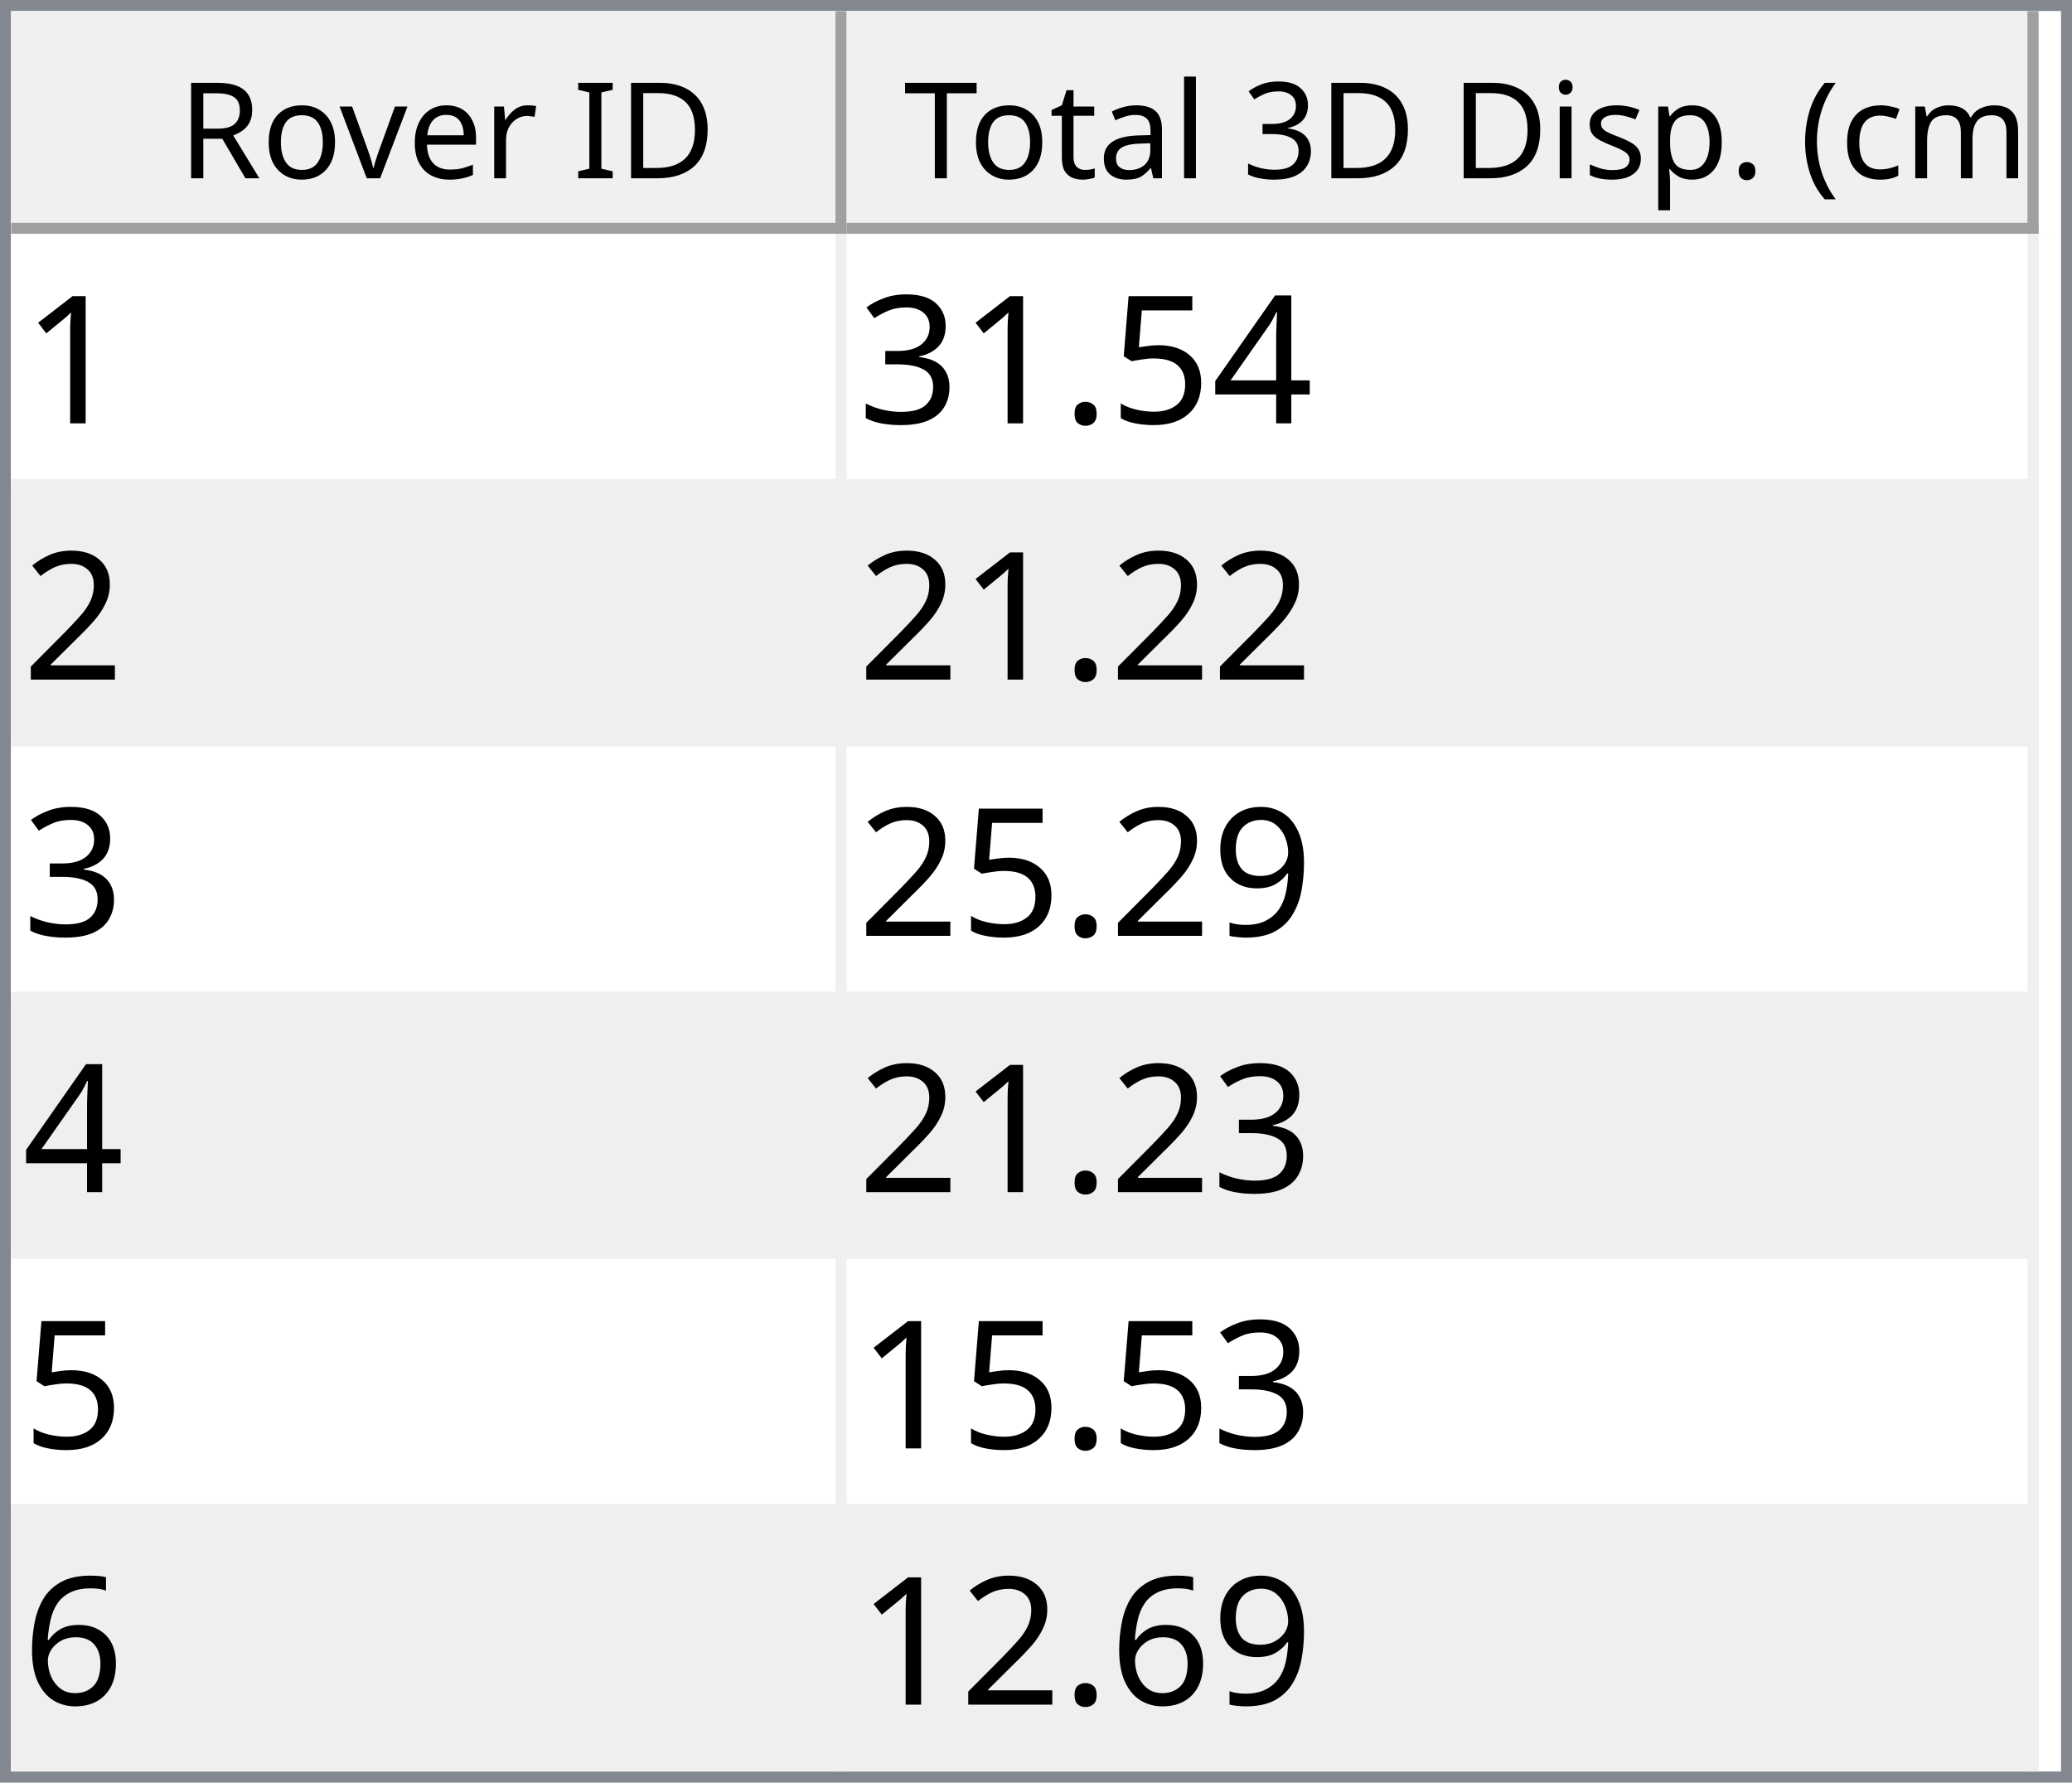
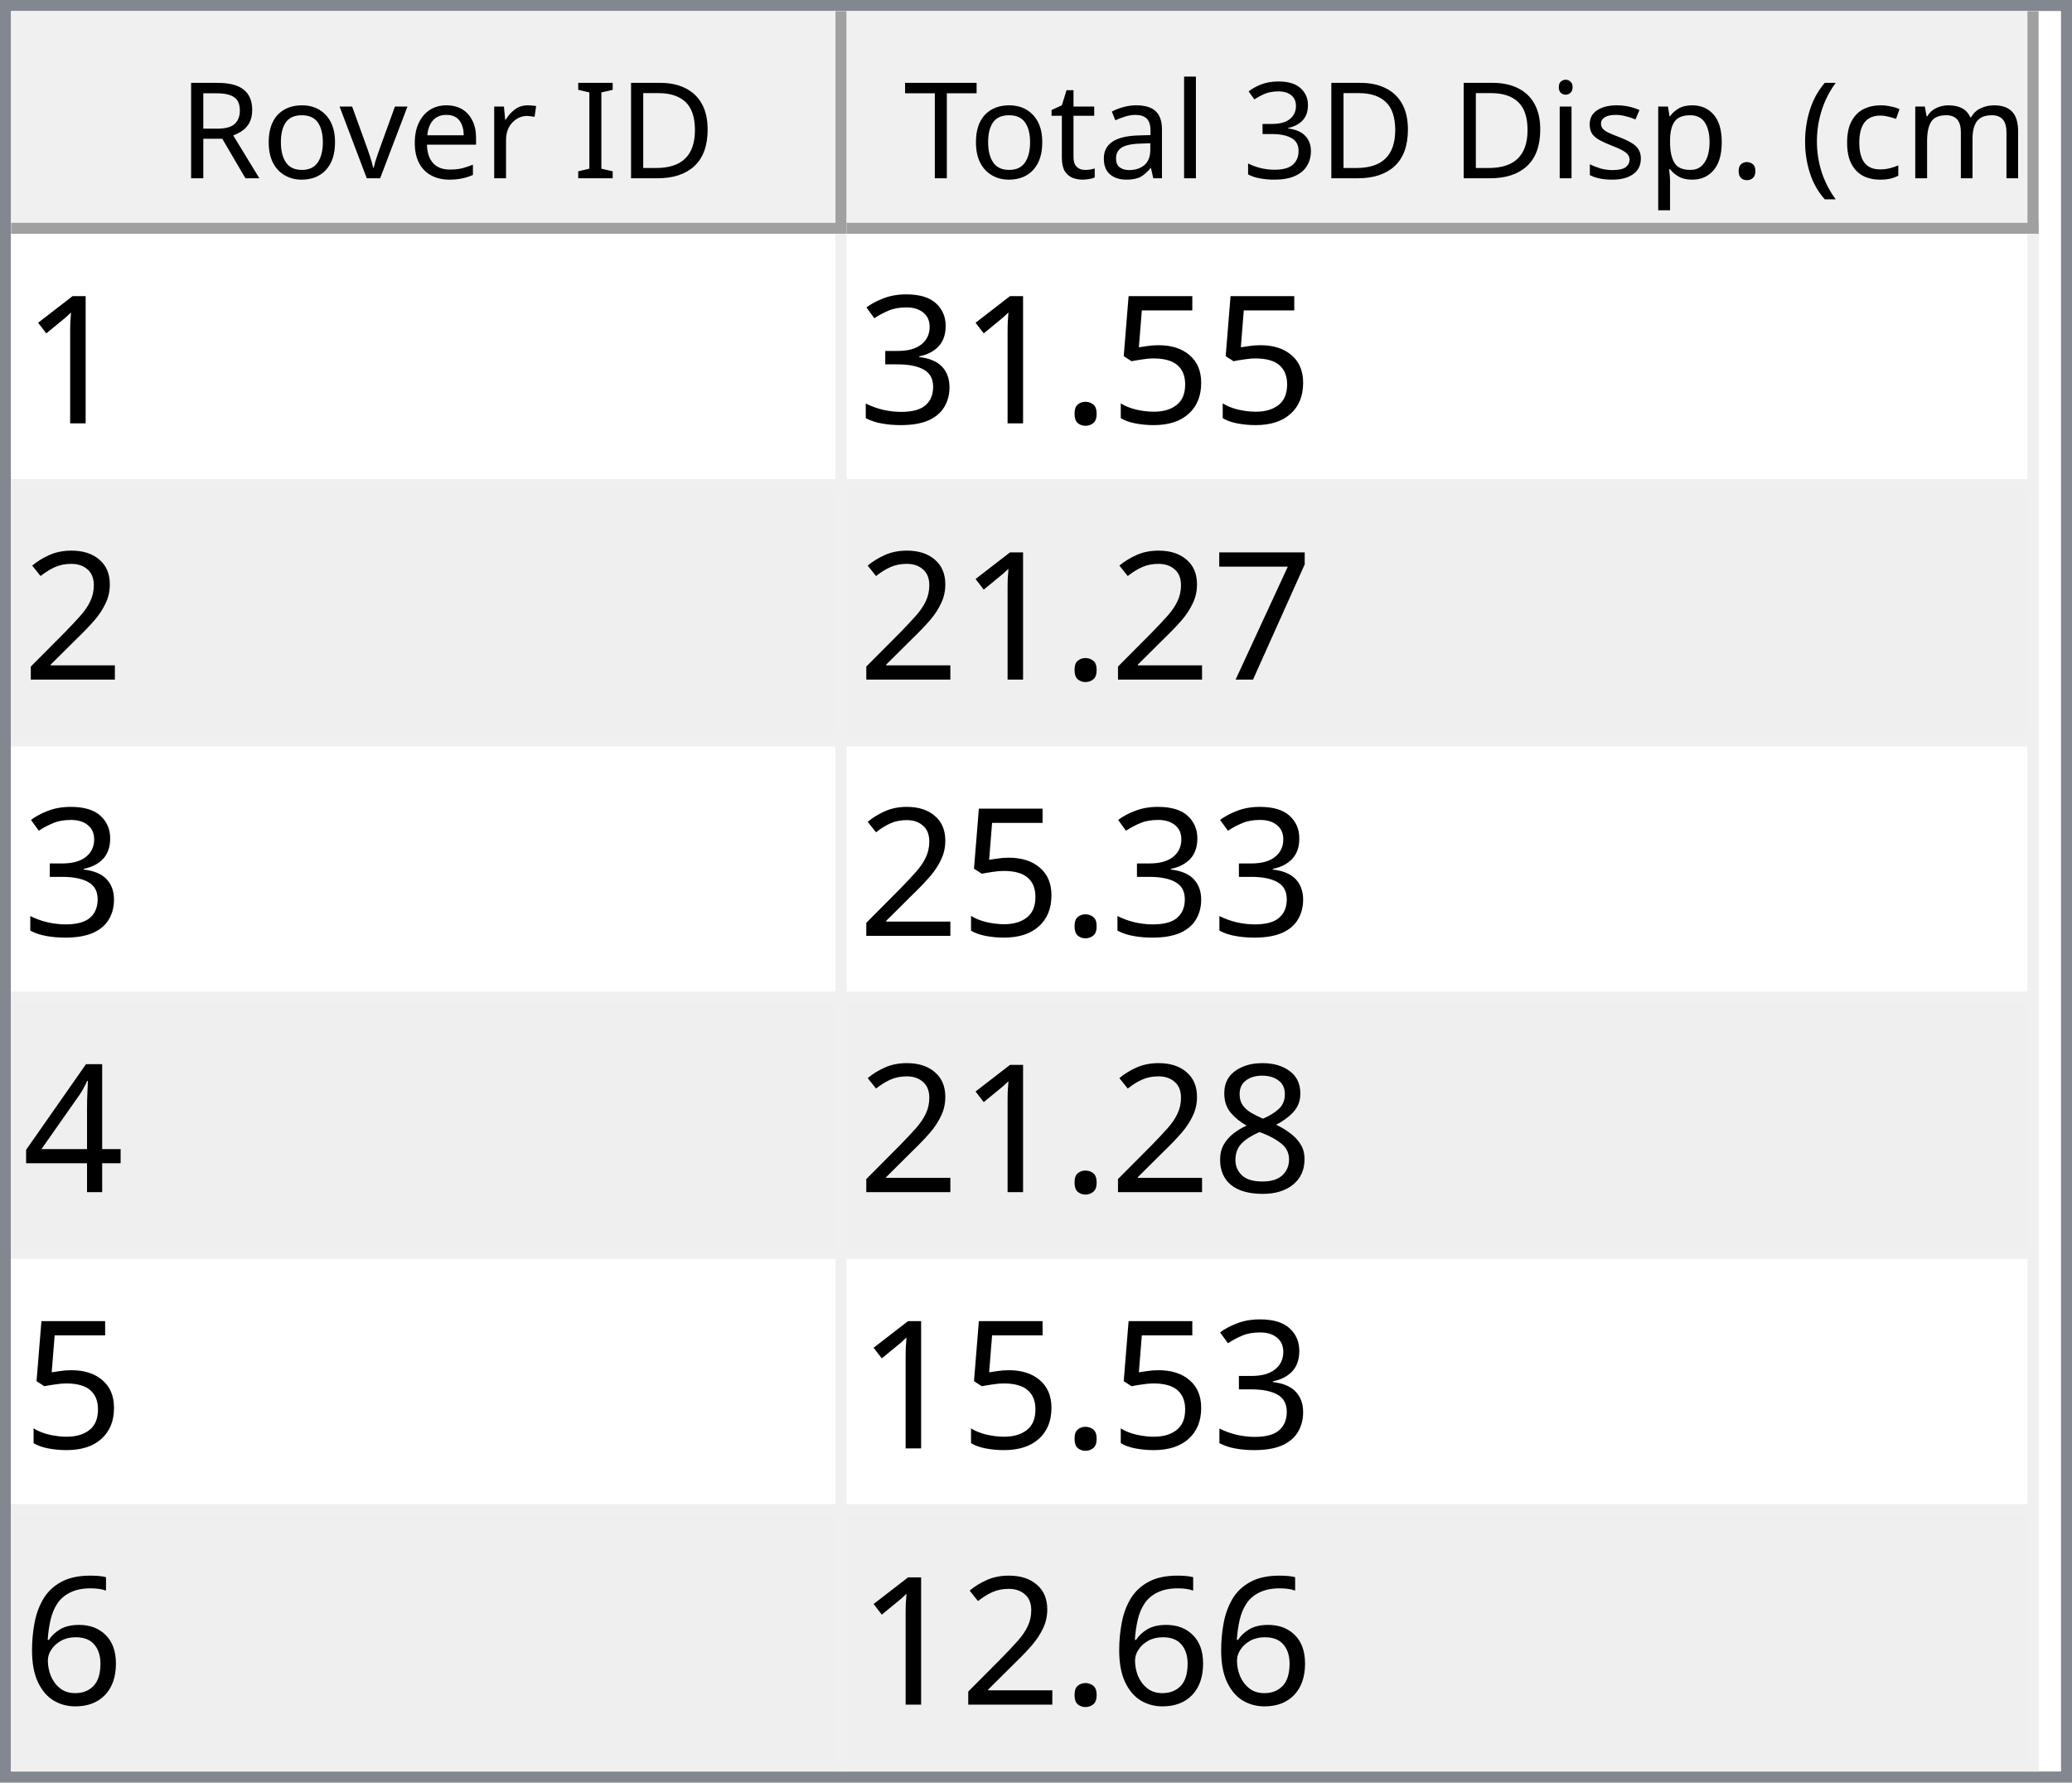
<svg xmlns="http://www.w3.org/2000/svg" style="fill-opacity:1; color-rendering:auto; color-interpolation:auto; text-rendering:auto; stroke:black; stroke-linecap:square; stroke-miterlimit:10; shape-rendering:auto; stroke-opacity:1; fill:black; stroke-dasharray:none; font-weight:normal; stroke-width:1; font-family:'Dialog'; font-style:normal; stroke-linejoin:miter; font-size:12px; stroke-dashoffset:0; image-rendering:auto;" width="186" height="160">
  <defs id="genericDefs" />
  <g>
    <defs id="defs1">
      <clipPath clipPathUnits="userSpaceOnUse" id="clipPath1">
        <path d="M0 0 L186 0 L186 160 L0 160 L0 0 Z" />
      </clipPath>
      <clipPath clipPathUnits="userSpaceOnUse" id="clipPath2">
        <path d="M0 0 L0 160 L186 160 L186 0 Z" />
      </clipPath>
      <clipPath clipPathUnits="userSpaceOnUse" id="clipPath3">
        <path d="M0 0 L0 20 L184 20 L184 0 Z" />
      </clipPath>
      <clipPath clipPathUnits="userSpaceOnUse" id="clipPath4">
        <path d="M0 0 L0 20 L75 20 L75 0 Z" />
      </clipPath>
      <clipPath clipPathUnits="userSpaceOnUse" id="clipPath5">
        <path d="M1 1 L1 19 L74 19 L74 1 Z" />
      </clipPath>
      <clipPath clipPathUnits="userSpaceOnUse" id="clipPath6">
        <path d="M0 0 L0 18 L73 18 L73 0 Z" />
      </clipPath>
      <clipPath clipPathUnits="userSpaceOnUse" id="clipPath7">
        <path d="M-0.5 -0.5 L-0.5 19.5 L74.5 19.5 L74.5 -0.5 Z" />
      </clipPath>
      <clipPath clipPathUnits="userSpaceOnUse" id="clipPath8">
        <path d="M0 0 L0 20 L107 20 L107 0 Z" />
      </clipPath>
      <clipPath clipPathUnits="userSpaceOnUse" id="clipPath9">
        <path d="M1 1 L1 19 L106 19 L106 1 Z" />
      </clipPath>
      <clipPath clipPathUnits="userSpaceOnUse" id="clipPath10">
        <path d="M0 0 L0 18 L105 18 L105 0 Z" />
      </clipPath>
      <clipPath clipPathUnits="userSpaceOnUse" id="clipPath11">
        <path d="M-0.5 -0.5 L-0.5 19.5 L106.5 19.5 L106.5 -0.5 Z" />
      </clipPath>
      <clipPath clipPathUnits="userSpaceOnUse" id="clipPath12">
        <path d="M0 0 L0 138 L184 138 L184 0 Z" />
      </clipPath>
      <clipPath clipPathUnits="userSpaceOnUse" id="clipPath13">
        <path d="M0 0 L0 138 L182 138 L182 0 Z" />
      </clipPath>
      <clipPath clipPathUnits="userSpaceOnUse" id="clipPath14">
        <path d="M-0.5 -0.5 L-0.5 137.5 L181.5 137.5 L181.5 -0.5 Z" />
      </clipPath>
      <clipPath clipPathUnits="userSpaceOnUse" id="clipPath15">
        <path d="M0 0 L0 22 L74 22 L74 0 Z" />
      </clipPath>
      <clipPath clipPathUnits="userSpaceOnUse" id="clipPath16">
        <path d="M0 0 L0 22 L106 22 L106 0 Z" />
      </clipPath>
      <font horiz-adv-x="64.551" id="font1">
        <font-face ascent="107.91" descent="25.098" units-per-em="100" style="font-style:normal; font-family:Segoe UI; font-weight:normal;" />
        <missing-glyph horiz-adv-x="64.551" d="M8.109 0 L8.109 68.266 L56.453 68.266 L56.453 0 L8.109 0 ZM15.328 7.234 L49.219 7.234 L49.219 61.031 L15.328 61.031 L15.328 7.234 Z" />
        <glyph unicode="D" horiz-adv-x="70.117" d="M9.188 0 L9.188 70.016 L28.516 70.016 Q65.531 70.016 65.531 35.891 Q65.531 19.672 55.25 9.836 Q44.969 0 27.734 0 L9.188 0 ZM17.391 62.594 L17.391 7.422 L27.828 7.422 Q41.609 7.422 49.273 14.797 Q56.938 22.172 56.938 35.688 Q56.938 62.594 28.328 62.594 L17.391 62.594 Z" />
        <glyph unicode="I" horiz-adv-x="26.611" d="M17.391 0 L9.188 0 L9.188 70.016 L17.391 70.016 L17.391 0 Z" />
        <glyph unicode=" " horiz-adv-x="27.393" d="" />
        <glyph unicode="r" horiz-adv-x="34.766" d="M34.188 41.891 Q32.078 43.5 28.125 43.5 Q23 43.5 19.555 38.672 Q16.109 33.844 16.109 25.484 L16.109 0 L8.109 0 L8.109 50 L16.109 50 L16.109 39.703 L16.312 39.703 Q18.016 44.969 21.531 47.922 Q25.047 50.875 29.391 50.875 Q32.516 50.875 34.188 50.203 L34.188 41.891 Z" />
        <glyph unicode="e" horiz-adv-x="52.295" d="M48.297 23 L12.984 23 Q13.188 14.656 17.484 10.109 Q21.781 5.562 29.297 5.562 Q37.75 5.562 44.828 11.141 L44.828 3.609 Q38.234 -1.172 27.391 -1.172 Q16.797 -1.172 10.742 5.641 Q4.688 12.453 4.688 24.812 Q4.688 36.469 11.305 43.82 Q17.922 51.172 27.734 51.172 Q37.547 51.172 42.922 44.828 Q48.297 38.484 48.297 27.203 L48.297 23 ZM40.094 29.781 Q40.047 36.719 36.75 40.578 Q33.453 44.438 27.594 44.438 Q21.922 44.438 17.969 40.383 Q14.016 36.328 13.094 29.781 L40.094 29.781 Z" />
        <glyph unicode="v" horiz-adv-x="47.9" d="M47.406 50 L27.484 0 L19.625 0 L0.688 50 L9.469 50 L22.172 13.672 Q23.578 9.672 23.922 6.688 L24.125 6.688 Q24.609 10.453 25.688 13.484 L38.969 50 L47.406 50 Z" />
        <glyph unicode="o" horiz-adv-x="58.594" d="M29 -1.172 Q17.922 -1.172 11.305 5.836 Q4.688 12.844 4.688 24.422 Q4.688 37.016 11.57 44.094 Q18.453 51.172 30.172 51.172 Q41.359 51.172 47.633 44.289 Q53.906 37.406 53.906 25.203 Q53.906 13.234 47.141 6.031 Q40.375 -1.172 29 -1.172 ZM29.594 44.438 Q21.875 44.438 17.383 39.188 Q12.891 33.938 12.891 24.703 Q12.891 15.828 17.43 10.695 Q21.969 5.562 29.594 5.562 Q37.359 5.562 41.531 10.594 Q45.703 15.625 45.703 24.906 Q45.703 34.281 41.531 39.359 Q37.359 44.438 29.594 44.438 Z" />
        <glyph unicode="R" horiz-adv-x="59.814" d="M59.375 0 L49.609 0 L37.891 19.625 Q36.281 22.359 34.766 24.289 Q33.25 26.219 31.664 27.438 Q30.078 28.656 28.25 29.219 Q26.422 29.781 24.125 29.781 L17.391 29.781 L17.391 0 L9.188 0 L9.188 70.016 L30.078 70.016 Q34.672 70.016 38.555 68.867 Q42.438 67.719 45.289 65.375 Q48.141 63.031 49.758 59.547 Q51.375 56.062 51.375 51.375 Q51.375 47.703 50.273 44.656 Q49.172 41.609 47.148 39.211 Q45.125 36.812 42.266 35.133 Q39.406 33.453 35.844 32.516 L35.844 32.328 Q37.594 31.547 38.891 30.547 Q40.188 29.547 41.359 28.18 Q42.531 26.812 43.68 25.078 Q44.828 23.344 46.234 21.047 L59.375 0 ZM17.391 62.594 L17.391 37.203 L28.516 37.203 Q31.594 37.203 34.203 38.133 Q36.812 39.062 38.719 40.797 Q40.625 42.531 41.703 45.047 Q42.781 47.562 42.781 50.688 Q42.781 56.297 39.141 59.445 Q35.5 62.594 28.609 62.594 L17.391 62.594 Z" />
        <glyph unicode=")" horiz-adv-x="30.176" d="M8.297 -15.922 L1.172 -15.922 Q16.406 2.344 16.406 26.812 Q16.406 51.469 1.078 70.016 L8.297 70.016 Q23.531 52.156 23.531 26.703 Q23.531 1.375 8.297 -15.922 Z" />
        <glyph unicode="m" horiz-adv-x="86.133" d="M79.109 0 L71.094 0 L71.094 28.719 Q71.094 37.016 68.531 40.727 Q65.969 44.438 59.906 44.438 Q54.781 44.438 51.195 39.75 Q47.609 35.062 47.609 28.516 L47.609 0 L39.594 0 L39.594 29.688 Q39.594 44.438 28.219 44.438 Q22.953 44.438 19.531 40.016 Q16.109 35.594 16.109 28.516 L16.109 0 L8.109 0 L8.109 50 L16.109 50 L16.109 42.094 L16.312 42.094 Q21.625 51.172 31.844 51.172 Q36.969 51.172 40.773 48.312 Q44.578 45.453 46 40.828 Q51.562 51.172 62.594 51.172 Q79.109 51.172 79.109 30.812 L79.109 0 Z" />
        <glyph unicode="c" horiz-adv-x="46.191" d="M42.188 2.297 Q36.422 -1.172 28.516 -1.172 Q17.828 -1.172 11.258 5.789 Q4.688 12.75 4.688 23.828 Q4.688 36.188 11.766 43.68 Q18.844 51.172 30.672 51.172 Q37.25 51.172 42.281 48.734 L42.281 40.531 Q36.719 44.438 30.375 44.438 Q22.703 44.438 17.797 38.945 Q12.891 33.453 12.891 24.516 Q12.891 15.719 17.508 10.641 Q22.125 5.562 29.891 5.562 Q36.422 5.562 42.188 9.906 L42.188 2.297 Z" />
        <glyph unicode="(" horiz-adv-x="30.176" d="M29.109 -15.922 L21.969 -15.922 Q6.844 1.375 6.844 26.703 Q6.844 52.156 21.969 70.016 L29.203 70.016 Q13.875 51.469 13.875 26.812 Q13.875 2.344 29.109 -15.922 Z" />
        <glyph unicode="." horiz-adv-x="21.68" d="M10.891 -1.078 Q8.641 -1.078 7.055 0.539 Q5.469 2.156 5.469 4.391 Q5.469 6.641 7.055 8.273 Q8.641 9.906 10.891 9.906 Q13.188 9.906 14.797 8.273 Q16.406 6.641 16.406 4.391 Q16.406 2.156 14.797 0.539 Q13.188 -1.078 10.891 -1.078 Z" />
        <glyph unicode="p" horiz-adv-x="58.789" d="M16.312 7.234 L16.109 7.234 L16.109 -23 L8.109 -23 L8.109 50 L16.109 50 L16.109 41.219 L16.312 41.219 Q22.219 51.172 33.594 51.172 Q43.266 51.172 48.688 44.461 Q54.109 37.75 54.109 26.469 Q54.109 13.922 48 6.375 Q41.891 -1.172 31.297 -1.172 Q21.578 -1.172 16.312 7.234 ZM16.109 27.391 L16.109 20.406 Q16.109 14.203 20.141 9.883 Q24.172 5.562 30.375 5.562 Q37.641 5.562 41.773 11.133 Q45.906 16.703 45.906 26.609 Q45.906 34.969 42.047 39.703 Q38.188 44.438 31.594 44.438 Q24.609 44.438 20.359 39.578 Q16.109 34.719 16.109 27.391 Z" />
        <glyph unicode="s" horiz-adv-x="42.432" d="M5.078 1.812 L5.078 10.406 Q11.625 5.562 19.484 5.562 Q30.031 5.562 30.031 12.594 Q30.031 14.594 29.125 15.992 Q28.219 17.391 26.68 18.461 Q25.141 19.531 23.07 20.383 Q21 21.234 18.609 22.172 Q15.281 23.484 12.766 24.828 Q10.25 26.172 8.57 27.859 Q6.891 29.547 6.031 31.695 Q5.172 33.844 5.172 36.719 Q5.172 40.234 6.789 42.945 Q8.406 45.656 11.086 47.484 Q13.766 49.312 17.211 50.242 Q20.656 51.172 24.312 51.172 Q30.812 51.172 35.938 48.922 L35.938 40.828 Q30.422 44.438 23.25 44.438 Q21 44.438 19.195 43.922 Q17.391 43.406 16.094 42.477 Q14.797 41.547 14.086 40.258 Q13.375 38.969 13.375 37.406 Q13.375 35.453 14.086 34.133 Q14.797 32.812 16.164 31.789 Q17.531 30.766 19.484 29.938 Q21.438 29.109 23.922 28.125 Q27.25 26.859 29.883 25.516 Q32.516 24.172 34.375 22.484 Q36.234 20.797 37.234 18.602 Q38.234 16.406 38.234 13.375 Q38.234 9.672 36.602 6.938 Q34.969 4.203 32.234 2.398 Q29.5 0.594 25.93 -0.289 Q22.359 -1.172 18.453 -1.172 Q10.75 -1.172 5.078 1.812 Z" />
        <glyph unicode="i" horiz-adv-x="24.219" d="M12.203 62.703 Q10.062 62.703 8.547 64.164 Q7.031 65.625 7.031 67.875 Q7.031 70.125 8.547 71.609 Q10.062 73.094 12.203 73.094 Q14.406 73.094 15.945 71.609 Q17.484 70.125 17.484 67.875 Q17.484 65.719 15.945 64.211 Q14.406 62.703 12.203 62.703 ZM16.109 0 L8.109 0 L8.109 50 L16.109 50 L16.109 0 Z" />
        <glyph unicode="3" horiz-adv-x="53.906" d="M46.531 19.828 Q46.531 15.094 44.75 11.211 Q42.969 7.328 39.719 4.57 Q36.469 1.812 31.93 0.297 Q27.391 -1.219 21.922 -1.219 Q11.922 -1.219 6 2.594 L6 11.188 Q13.094 5.609 22.219 5.609 Q25.875 5.609 28.828 6.539 Q31.781 7.469 33.906 9.227 Q36.031 10.984 37.18 13.477 Q38.328 15.969 38.328 19.094 Q38.328 32.812 18.797 32.812 L12.984 32.812 L12.984 39.594 L18.5 39.594 Q35.797 39.594 35.797 52.484 Q35.797 64.406 22.609 64.406 Q15.188 64.406 8.688 59.422 L8.688 67.188 Q15.375 71.188 24.609 71.188 Q29 71.188 32.57 69.969 Q36.141 68.75 38.68 66.555 Q41.219 64.359 42.609 61.281 Q44 58.203 44 54.5 Q44 40.672 30.031 36.719 L30.031 36.531 Q33.594 36.141 36.625 34.797 Q39.656 33.453 41.852 31.305 Q44.047 29.156 45.289 26.25 Q46.531 23.344 46.531 19.828 Z" />
        <glyph unicode="l" horiz-adv-x="24.219" d="M16.109 0 L8.109 0 L8.109 74.031 L16.109 74.031 L16.109 0 Z" />
        <glyph unicode="a" horiz-adv-x="50.879" d="M43.891 0 L35.891 0 L35.891 7.812 L35.688 7.812 Q30.469 -1.172 20.312 -1.172 Q12.844 -1.172 8.617 2.781 Q4.391 6.734 4.391 13.281 Q4.391 27.297 20.906 29.594 L35.891 31.688 Q35.891 44.438 25.594 44.438 Q16.547 44.438 9.281 38.281 L9.281 46.484 Q16.656 51.172 26.266 51.172 Q43.891 51.172 43.891 32.516 L43.891 0 ZM35.891 25.297 L23.828 23.641 Q18.266 22.859 15.43 20.875 Q12.594 18.891 12.594 13.875 Q12.594 10.203 15.211 7.883 Q17.828 5.562 22.172 5.562 Q28.125 5.562 32.008 9.742 Q35.891 13.922 35.891 20.312 L35.891 25.297 Z" />
        <glyph unicode="t" horiz-adv-x="33.887" d="M31.297 0.484 Q28.469 -1.078 23.828 -1.078 Q10.688 -1.078 10.688 13.578 L10.688 43.172 L2.094 43.172 L2.094 50 L10.688 50 L10.688 62.203 L18.703 64.797 L18.703 50 L31.297 50 L31.297 43.172 L18.703 43.172 L18.703 14.984 Q18.703 9.969 20.414 7.82 Q22.125 5.672 26.078 5.672 Q29.109 5.672 31.297 7.328 L31.297 0.484 Z" />
        <glyph unicode="T" horiz-adv-x="52.393" d="M50.594 62.594 L30.375 62.594 L30.375 0 L22.172 0 L22.172 62.594 L2 62.594 L2 70.016 L50.594 70.016 L50.594 62.594 Z" />
      </font>
      <font horiz-adv-x="75.0" id="font2">
        <font-face ascent="100.537" descent="21.973" units-per-em="100" style="font-style:normal; font-family:sans-serif; font-weight:normal;" />
        <missing-glyph horiz-adv-x="75.0" d="M12.5 0 L12.5 62.5 L62.5 62.5 L62.5 0 L12.5 0 ZM14.062 1.562 L60.938 1.562 L60.938 60.938 L14.062 60.938 L14.062 1.562 Z" />
        <glyph unicode="1" horiz-adv-x="55.615" d="M37.25 0 L28.469 0 L28.469 56 Q25.297 52.984 20.141 49.953 Q14.984 46.922 10.891 45.406 L10.891 53.906 Q18.266 57.375 23.781 62.305 Q29.297 67.234 31.594 71.875 L37.25 71.875 L37.25 0 Z" />
-         <glyph unicode="4" horiz-adv-x="55.615" d="M32.328 0 L32.328 17.141 L1.266 17.141 L1.266 25.203 L33.938 71.578 L41.109 71.578 L41.109 25.203 L50.781 25.203 L50.781 17.141 L41.109 17.141 L41.109 0 L32.328 0 ZM32.328 25.203 L32.328 57.469 L9.906 25.203 L32.328 25.203 Z" />
        <glyph unicode="5" horiz-adv-x="55.615" d="M4.156 18.75 L13.375 19.531 Q14.406 12.797 18.141 9.398 Q21.875 6 27.156 6 Q33.5 6 37.891 10.789 Q42.281 15.578 42.281 23.484 Q42.281 31 38.062 35.352 Q33.844 39.703 27 39.703 Q22.75 39.703 19.336 37.773 Q15.922 35.844 13.969 32.766 L5.719 33.844 L12.641 70.609 L48.25 70.609 L48.25 62.203 L19.672 62.203 L15.828 42.969 Q22.266 47.469 29.344 47.469 Q38.719 47.469 45.164 40.969 Q51.609 34.469 51.609 24.266 Q51.609 14.547 45.953 7.469 Q39.062 -1.219 27.156 -1.219 Q17.391 -1.219 11.211 4.25 Q5.031 9.719 4.156 18.75 Z" />
        <glyph unicode="." horiz-adv-x="27.783" d="M9.078 0 L9.078 10.016 L19.094 10.016 L19.094 0 L9.078 0 Z" />
        <glyph unicode="3" horiz-adv-x="55.615" d="M4.203 18.891 L12.984 20.062 Q14.5 12.594 18.141 9.297 Q21.781 6 27 6 Q33.203 6 37.477 10.297 Q41.75 14.594 41.75 20.953 Q41.75 27 37.797 30.93 Q33.844 34.859 27.734 34.859 Q25.25 34.859 21.531 33.891 L22.516 41.609 Q23.391 41.5 23.922 41.5 Q29.547 41.5 34.039 44.43 Q38.531 47.359 38.531 53.469 Q38.531 58.297 35.258 61.477 Q31.984 64.656 26.812 64.656 Q21.688 64.656 18.266 61.43 Q14.844 58.203 13.875 51.766 L5.078 53.328 Q6.688 62.156 12.398 67.016 Q18.109 71.875 26.609 71.875 Q32.469 71.875 37.398 69.359 Q42.328 66.844 44.945 62.5 Q47.562 58.156 47.562 53.266 Q47.562 48.641 45.07 44.828 Q42.578 41.016 37.703 38.766 Q44.047 37.312 47.562 32.695 Q51.078 28.078 51.078 21.141 Q51.078 11.766 44.242 5.25 Q37.406 -1.266 26.953 -1.266 Q17.531 -1.266 11.305 4.352 Q5.078 9.969 4.203 18.891 Z" />
        <glyph unicode="2" horiz-adv-x="55.615" d="M50.344 8.453 L50.344 0 L3.031 0 Q2.938 3.172 4.047 6.109 Q5.859 10.938 9.836 15.625 Q13.812 20.312 21.344 26.469 Q33.016 36.031 37.117 41.625 Q41.219 47.219 41.219 52.203 Q41.219 57.422 37.477 61.008 Q33.734 64.594 27.734 64.594 Q21.391 64.594 17.578 60.789 Q13.766 56.984 13.719 50.25 L4.688 51.172 Q5.609 61.281 11.664 66.578 Q17.719 71.875 27.938 71.875 Q38.234 71.875 44.242 66.164 Q50.25 60.453 50.25 52 Q50.25 47.703 48.492 43.555 Q46.734 39.406 42.656 34.812 Q38.578 30.219 29.109 22.219 Q21.188 15.578 18.945 13.211 Q16.703 10.844 15.234 8.453 L50.344 8.453 Z" />
-         <glyph unicode="9" horiz-adv-x="55.615" d="M5.469 16.547 L13.922 17.328 Q14.984 11.375 18.016 8.688 Q21.047 6 25.781 6 Q29.828 6 32.883 7.859 Q35.938 9.719 37.891 12.82 Q39.844 15.922 41.164 21.195 Q42.484 26.469 42.484 31.938 Q42.484 32.516 42.438 33.688 Q39.797 29.5 35.234 26.883 Q30.672 24.266 25.344 24.266 Q16.453 24.266 10.305 30.711 Q4.156 37.156 4.156 47.703 Q4.156 58.594 10.578 65.234 Q17 71.875 26.656 71.875 Q33.641 71.875 39.43 68.117 Q45.219 64.359 48.219 57.398 Q51.219 50.438 51.219 37.25 Q51.219 23.531 48.242 15.406 Q45.266 7.281 39.383 3.031 Q33.5 -1.219 25.594 -1.219 Q17.188 -1.219 11.867 3.445 Q6.547 8.109 5.469 16.547 ZM41.453 48.141 Q41.453 55.719 37.43 60.156 Q33.406 64.594 27.734 64.594 Q21.875 64.594 17.531 59.812 Q13.188 55.031 13.188 47.406 Q13.188 40.578 17.312 36.305 Q21.438 32.031 27.484 32.031 Q33.594 32.031 37.523 36.305 Q41.453 40.578 41.453 48.141 Z" />
+         <glyph unicode="7" horiz-adv-x="55.615" d="M4.734 62.203 L4.734 70.656 L51.078 70.656 L51.078 63.812 Q44.234 56.547 37.523 44.484 Q30.812 32.422 27.156 19.672 Q24.516 10.688 23.781 0 L14.75 0 Q14.891 8.453 18.062 20.414 Q21.234 32.375 27.172 43.484 Q33.109 54.594 39.797 62.203 L4.734 62.203 Z" />
+         <glyph unicode="4" horiz-adv-x="55.615" d="M32.328 0 L32.328 17.141 L1.266 17.141 L1.266 25.203 L33.938 71.578 L41.109 71.578 L41.109 25.203 L50.781 25.203 L50.781 17.141 L41.109 17.141 L41.109 0 L32.328 0 ZM32.328 25.203 L32.328 57.469 L9.906 25.203 L32.328 25.203 Z" />
+         <glyph unicode="8" horiz-adv-x="55.615" d="M17.672 38.812 Q12.203 40.828 9.57 44.539 Q6.938 48.25 6.938 53.422 Q6.938 61.234 12.555 66.555 Q18.172 71.875 27.484 71.875 Q36.859 71.875 42.578 66.43 Q48.297 60.984 48.297 53.172 Q48.297 48.188 45.68 44.508 Q43.062 40.828 37.75 38.812 Q44.344 36.672 47.781 31.883 Q51.219 27.094 51.219 20.453 Q51.219 11.281 44.727 5.031 Q38.234 -1.219 27.641 -1.219 Q17.047 -1.219 10.547 5.055 Q4.047 11.328 4.047 20.703 Q4.047 27.688 7.594 32.398 Q11.141 37.109 17.672 38.812 ZM15.922 53.719 Q15.922 48.641 19.195 45.414 Q22.469 42.188 27.688 42.188 Q32.766 42.188 36.016 45.383 Q39.266 48.578 39.266 53.219 Q39.266 58.062 35.914 61.359 Q32.562 64.656 27.594 64.656 Q22.562 64.656 19.242 61.43 Q15.922 58.203 15.922 53.719 ZM13.094 20.656 Q13.094 16.891 14.875 13.375 Q16.656 9.859 20.172 7.93 Q23.688 6 27.734 6 Q34.031 6 38.133 10.055 Q42.234 14.109 42.234 20.359 Q42.234 26.703 38.016 30.859 Q33.797 35.016 27.438 35.016 Q21.234 35.016 17.164 30.914 Q13.094 26.812 13.094 20.656 Z" />
        <glyph unicode="6" horiz-adv-x="55.615" d="M49.75 54.047 L41.016 53.375 Q39.844 58.547 37.703 60.891 Q34.125 64.656 28.906 64.656 Q24.703 64.656 21.531 62.312 Q17.391 59.281 14.992 53.469 Q12.594 47.656 12.5 36.922 Q15.672 41.75 20.266 44.094 Q24.859 46.438 29.891 46.438 Q38.672 46.438 44.852 39.969 Q51.031 33.5 51.031 23.25 Q51.031 16.5 48.125 10.719 Q45.219 4.938 40.141 1.859 Q35.062 -1.219 28.609 -1.219 Q17.625 -1.219 10.695 6.859 Q3.766 14.938 3.766 33.5 Q3.766 54.25 11.422 63.672 Q18.109 71.875 29.438 71.875 Q37.891 71.875 43.289 67.141 Q48.688 62.406 49.75 54.047 ZM13.875 23.188 Q13.875 18.656 15.797 14.508 Q17.719 10.359 21.188 8.18 Q24.656 6 28.469 6 Q34.031 6 38.039 10.492 Q42.047 14.984 42.047 22.703 Q42.047 30.125 38.086 34.398 Q34.125 38.672 28.125 38.672 Q22.172 38.672 18.023 34.398 Q13.875 30.125 13.875 23.188 Z" />
      </font>
    </defs>
    <g style="fill:white; stroke:white;">
      <rect x="0" y="0" width="186" style="clip-path:url(#clipPath1); stroke:none;" height="160" />
    </g>
    <g style="fill:white; text-rendering:optimizeSpeed; color-rendering:optimizeSpeed; image-rendering:optimizeSpeed; shape-rendering:crispEdges; stroke:white; color-interpolation:sRGB;">
      <rect x="0" width="186" height="160" y="0" style="stroke:none;" />
      <path style="stroke:none;" d="M0 160 L186 160 L186 0 L0 0 Z" />
    </g>
    <g style="fill:rgb(240,240,240); font-family:'Segoe UI'; stroke:rgb(240,240,240);">
      <rect x="0" y="0" width="186" style="clip-path:url(#clipPath2); stroke:none;" height="160" />
    </g>
    <g style="fill:rgb(130,135,144); font-family:'Segoe UI'; stroke:rgb(130,135,144);">
      <path d="M0 0 L186 0 L186 160 L0 160 L0 0 ZM1 1 L185 1 L185 159 L1 159 L1 1 Z" style="fill-rule:evenodd; clip-path:url(#clipPath2); stroke:none;" />
    </g>
    <g style="fill:white; font-family:'Segoe UI'; stroke:white;" transform="translate(1,1)">
      <rect x="0" y="0" width="184" style="clip-path:url(#clipPath3); stroke:none;" height="20" />
    </g>
    <g style="fill:rgb(240,240,240); font-family:'Segoe UI'; stroke:rgb(240,240,240);" transform="translate(1,1)">
      <rect x="0" y="0" width="75" style="clip-path:url(#clipPath4); stroke:none;" height="20" />
    </g>
    <g style="font-family:'Segoe UI';" transform="translate(2,2)">
      <text x="14" xml:space="preserve" y="14" style="clip-path:url(#clipPath6); stroke:none;">Rover ID</text>
    </g>
    <g style="fill:rgb(160,160,160); font-family:'Segoe UI'; stroke:rgb(160,160,160); stroke-linejoin:bevel;" transform="translate(1.5,1.5)">
      <line x1="74" x2="74" y1="0" style="fill:none; clip-path:url(#clipPath7);" y2="19" />
    </g>
    <g style="fill:rgb(160,160,160); font-family:'Segoe UI'; stroke:rgb(160,160,160); stroke-linejoin:bevel;" transform="matrix(1,0,0,1,1,1) translate(0.5,0.5)">
      <line x1="0" x2="74" y1="19" style="fill:none; clip-path:url(#clipPath7);" y2="19" />
    </g>
    <g style="fill:rgb(240,240,240); font-family:'Segoe UI'; stroke:rgb(240,240,240);" transform="translate(76,1)">
      <rect x="0" y="0" width="107" style="clip-path:url(#clipPath8); stroke:none;" height="20" />
    </g>
    <g style="font-family:'Segoe UI';" transform="translate(77,2)">
      <text x="1" xml:space="preserve" y="14" style="clip-path:url(#clipPath10); stroke:none;"> Total 3D Disp. (cm)</text>
    </g>
    <g style="fill:rgb(160,160,160); font-family:'Segoe UI'; stroke:rgb(160,160,160); stroke-linejoin:bevel;" transform="translate(76.5,1.5)">
      <line x1="106" x2="106" y1="0" style="fill:none; clip-path:url(#clipPath11);" y2="19" />
    </g>
    <g style="fill:rgb(160,160,160); font-family:'Segoe UI'; stroke:rgb(160,160,160); stroke-linejoin:bevel;" transform="matrix(1,0,0,1,76,1) translate(0.5,0.5)">
      <line x1="0" x2="106" y1="19" style="fill:none; clip-path:url(#clipPath11);" y2="19" />
    </g>
    <g style="fill:white; font-family:'Segoe UI'; stroke:white;" transform="translate(1,21)">
      <rect x="0" y="0" width="184" style="clip-path:url(#clipPath12); stroke:none;" height="138" />
    </g>
    <g style="fill:rgb(240,240,240); font-size:16px; font-family:sans-serif; stroke:rgb(240,240,240);" transform="translate(1,21)">
      <rect x="0" y="0" width="182" style="clip-path:url(#clipPath13); stroke:none;" height="138" />
      <line transform="translate(0.5,0.5)" x1="0" x2="181" y1="22" style="clip-path:url(#clipPath14); fill:none; stroke-linejoin:bevel;" y2="22" />
    </g>
    <g transform="matrix(1,0,0,1,1,21) translate(0.5,0.5)" style="fill:rgb(240,240,240); font-size:16px; font-family:sans-serif; stroke:rgb(240,240,240); stroke-linejoin:bevel;">
      <line x1="0" x2="181" y1="45" style="fill:none; clip-path:url(#clipPath14);" y2="45" />
    </g>
    <g transform="matrix(1,0,0,1,1,21) translate(0.5,0.5)" style="fill:rgb(240,240,240); font-size:16px; font-family:sans-serif; stroke:rgb(240,240,240); stroke-linejoin:bevel;">
      <line x1="0" x2="181" y1="68" style="fill:none; clip-path:url(#clipPath14);" y2="68" />
    </g>
    <g transform="matrix(1,0,0,1,1,21) translate(0.5,0.5)" style="fill:rgb(240,240,240); font-size:16px; font-family:sans-serif; stroke:rgb(240,240,240); stroke-linejoin:bevel;">
      <line x1="0" x2="181" y1="91" style="fill:none; clip-path:url(#clipPath14);" y2="91" />
    </g>
    <g transform="matrix(1,0,0,1,1,21) translate(0.5,0.5)" style="fill:rgb(240,240,240); font-size:16px; font-family:sans-serif; stroke:rgb(240,240,240); stroke-linejoin:bevel;">
      <line x1="0" x2="181" y1="114" style="fill:none; clip-path:url(#clipPath14);" y2="114" />
    </g>
    <g transform="matrix(1,0,0,1,1,21) translate(0.5,0.5)" style="fill:rgb(240,240,240); font-size:16px; font-family:sans-serif; stroke:rgb(240,240,240); stroke-linejoin:bevel;">
      <line x1="0" x2="181" y1="137" style="fill:none; clip-path:url(#clipPath14);" y2="137" />
    </g>
    <g transform="matrix(1,0,0,1,1,21) translate(0.5,0.5)" style="fill:rgb(240,240,240); font-size:16px; font-family:sans-serif; stroke:rgb(240,240,240); stroke-linejoin:bevel;">
      <line x1="74" x2="74" y1="0" style="fill:none; clip-path:url(#clipPath14);" y2="137" />
    </g>
    <g transform="matrix(1,0,0,1,1,21) translate(0.5,0.5)" style="fill:rgb(240,240,240); font-size:16px; font-family:sans-serif; stroke:rgb(240,240,240); stroke-linejoin:bevel;">
      <line x1="181" x2="181" y1="0" style="fill:none; clip-path:url(#clipPath14);" y2="137" />
    </g>
    <g style="fill:white; font-size:16px; font-family:sans-serif; stroke:white;" transform="matrix(1,0,0,1,1,21)">
      <rect x="0" y="0" width="74" style="clip-path:url(#clipPath15); stroke:none;" height="22" />
      <text x="1" y="17" style="fill:black; clip-path:url(#clipPath15); stroke:none;" xml:space="preserve">1</text>
    </g>
    <g style="fill:white; font-size:16px; font-family:sans-serif; stroke:white;" transform="matrix(1,0,0,1,1,21) translate(75,0)">
      <rect x="0" y="0" width="106" style="clip-path:url(#clipPath16); stroke:none;" height="22" />
-       <text x="1" y="17" style="fill:black; clip-path:url(#clipPath16); stroke:none;" xml:space="preserve">31.54</text>
+       <text x="1" y="17" style="fill:black; clip-path:url(#clipPath16); stroke:none;" xml:space="preserve">31.55</text>
    </g>
    <g style="fill:rgb(239,239,239); font-size:16px; font-family:sans-serif; stroke:rgb(239,239,239);" transform="matrix(1,0,0,1,1,21) translate(0,23)">
      <rect x="0" y="0" width="74" style="clip-path:url(#clipPath15); stroke:none;" height="22" />
      <text x="1" y="17" style="fill:black; clip-path:url(#clipPath15); stroke:none;" xml:space="preserve">2</text>
    </g>
    <g style="fill:rgb(239,239,239); font-size:16px; font-family:sans-serif; stroke:rgb(239,239,239);" transform="matrix(1,0,0,1,1,21) translate(75,23)">
      <rect x="0" y="0" width="106" style="clip-path:url(#clipPath16); stroke:none;" height="22" />
-       <text x="1" y="17" style="fill:black; clip-path:url(#clipPath16); stroke:none;" xml:space="preserve">21.22</text>
+       <text x="1" y="17" style="fill:black; clip-path:url(#clipPath16); stroke:none;" xml:space="preserve">21.27</text>
    </g>
    <g style="fill:white; font-size:16px; font-family:sans-serif; stroke:white;" transform="matrix(1,0,0,1,1,21) translate(0,46)">
      <rect x="0" y="0" width="74" style="clip-path:url(#clipPath15); stroke:none;" height="22" />
      <text x="1" y="17" style="fill:black; clip-path:url(#clipPath15); stroke:none;" xml:space="preserve">3</text>
    </g>
    <g style="fill:white; font-size:16px; font-family:sans-serif; stroke:white;" transform="matrix(1,0,0,1,1,21) translate(75,46)">
      <rect x="0" y="0" width="106" style="clip-path:url(#clipPath16); stroke:none;" height="22" />
-       <text x="1" y="17" style="fill:black; clip-path:url(#clipPath16); stroke:none;" xml:space="preserve">25.29</text>
+       <text x="1" y="17" style="fill:black; clip-path:url(#clipPath16); stroke:none;" xml:space="preserve">25.33</text>
    </g>
    <g style="fill:rgb(239,239,239); font-size:16px; font-family:sans-serif; stroke:rgb(239,239,239);" transform="matrix(1,0,0,1,1,21) translate(0,69)">
      <rect x="0" y="0" width="74" style="clip-path:url(#clipPath15); stroke:none;" height="22" />
      <text x="1" y="17" style="fill:black; clip-path:url(#clipPath15); stroke:none;" xml:space="preserve">4</text>
    </g>
    <g style="fill:rgb(239,239,239); font-size:16px; font-family:sans-serif; stroke:rgb(239,239,239);" transform="matrix(1,0,0,1,1,21) translate(75,69)">
      <rect x="0" y="0" width="106" style="clip-path:url(#clipPath16); stroke:none;" height="22" />
-       <text x="1" y="17" style="fill:black; clip-path:url(#clipPath16); stroke:none;" xml:space="preserve">21.23</text>
+       <text x="1" y="17" style="fill:black; clip-path:url(#clipPath16); stroke:none;" xml:space="preserve">21.28</text>
    </g>
    <g style="fill:white; font-size:16px; font-family:sans-serif; stroke:white;" transform="matrix(1,0,0,1,1,21) translate(0,92)">
      <rect x="0" y="0" width="74" style="clip-path:url(#clipPath15); stroke:none;" height="22" />
      <text x="1" y="17" style="fill:black; clip-path:url(#clipPath15); stroke:none;" xml:space="preserve">5</text>
    </g>
    <g style="fill:white; font-size:16px; font-family:sans-serif; stroke:white;" transform="matrix(1,0,0,1,1,21) translate(75,92)">
      <rect x="0" y="0" width="106" style="clip-path:url(#clipPath16); stroke:none;" height="22" />
      <text x="1" y="17" style="fill:black; clip-path:url(#clipPath16); stroke:none;" xml:space="preserve">15.53</text>
    </g>
    <g style="fill:rgb(239,239,239); font-size:16px; font-family:sans-serif; stroke:rgb(239,239,239);" transform="matrix(1,0,0,1,1,21) translate(0,115)">
      <rect x="0" y="0" width="74" style="clip-path:url(#clipPath15); stroke:none;" height="22" />
      <text x="1" y="17" style="fill:black; clip-path:url(#clipPath15); stroke:none;" xml:space="preserve">6</text>
    </g>
    <g style="fill:rgb(239,239,239); font-size:16px; font-family:sans-serif; stroke:rgb(239,239,239);" transform="matrix(1,0,0,1,1,21) translate(75,115)">
      <rect x="0" y="0" width="106" style="clip-path:url(#clipPath16); stroke:none;" height="22" />
-       <text x="1" y="17" style="fill:black; clip-path:url(#clipPath16); stroke:none;" xml:space="preserve">12.69</text>
+       <text x="1" y="17" style="fill:black; clip-path:url(#clipPath16); stroke:none;" xml:space="preserve">12.66</text>
    </g>
  </g>
</svg>
